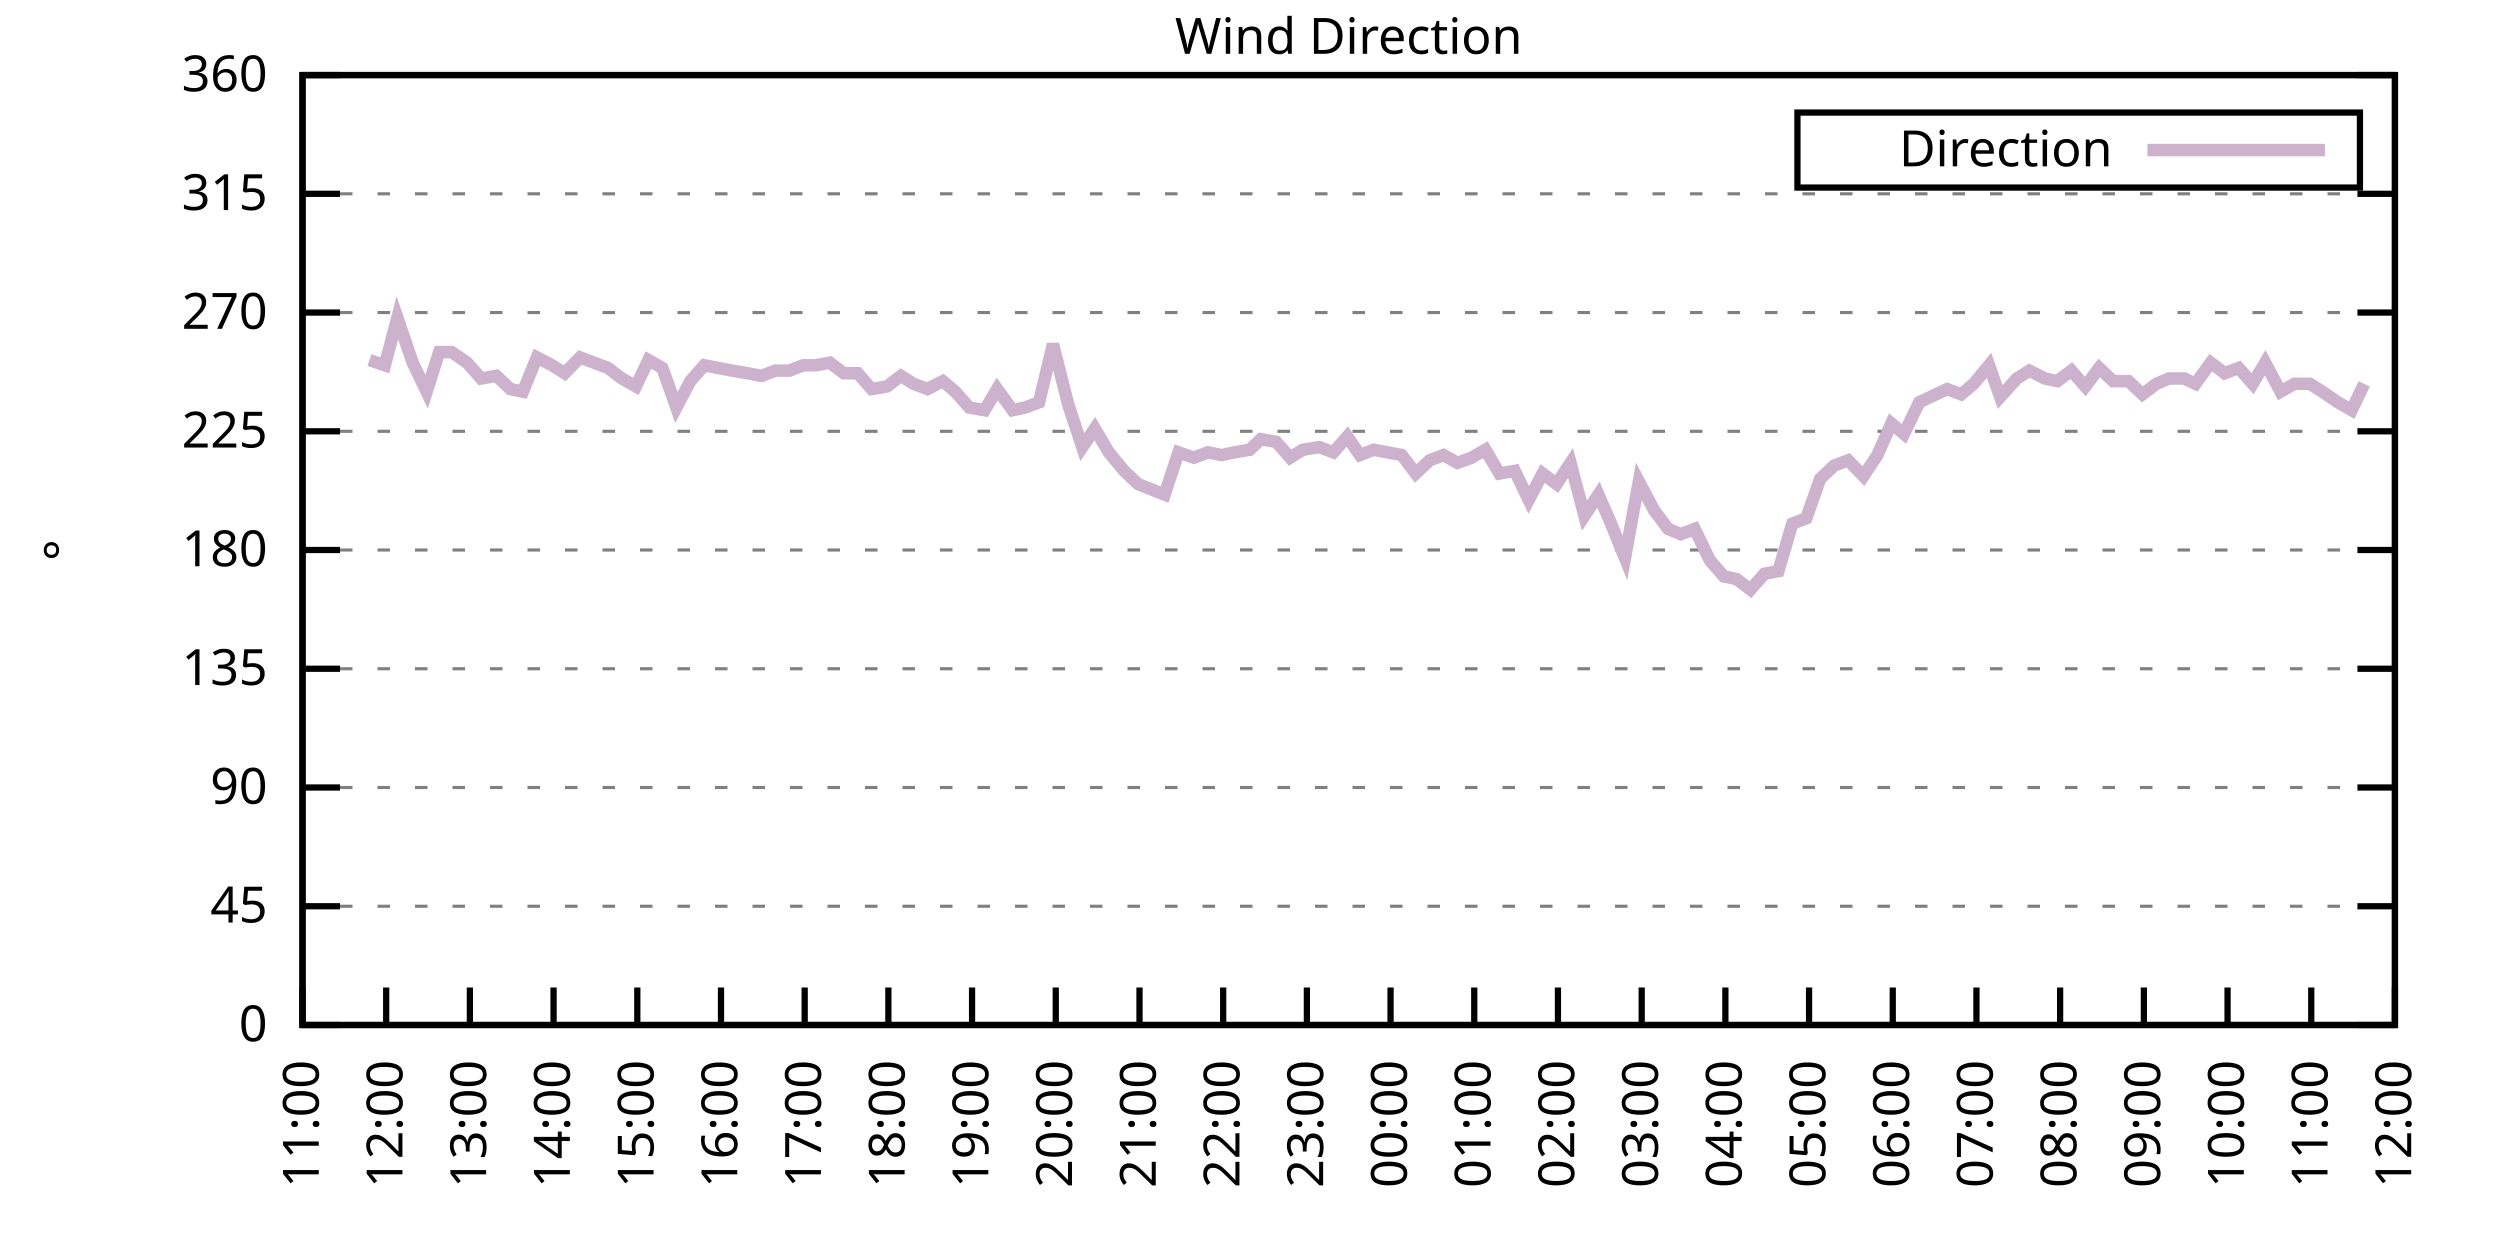
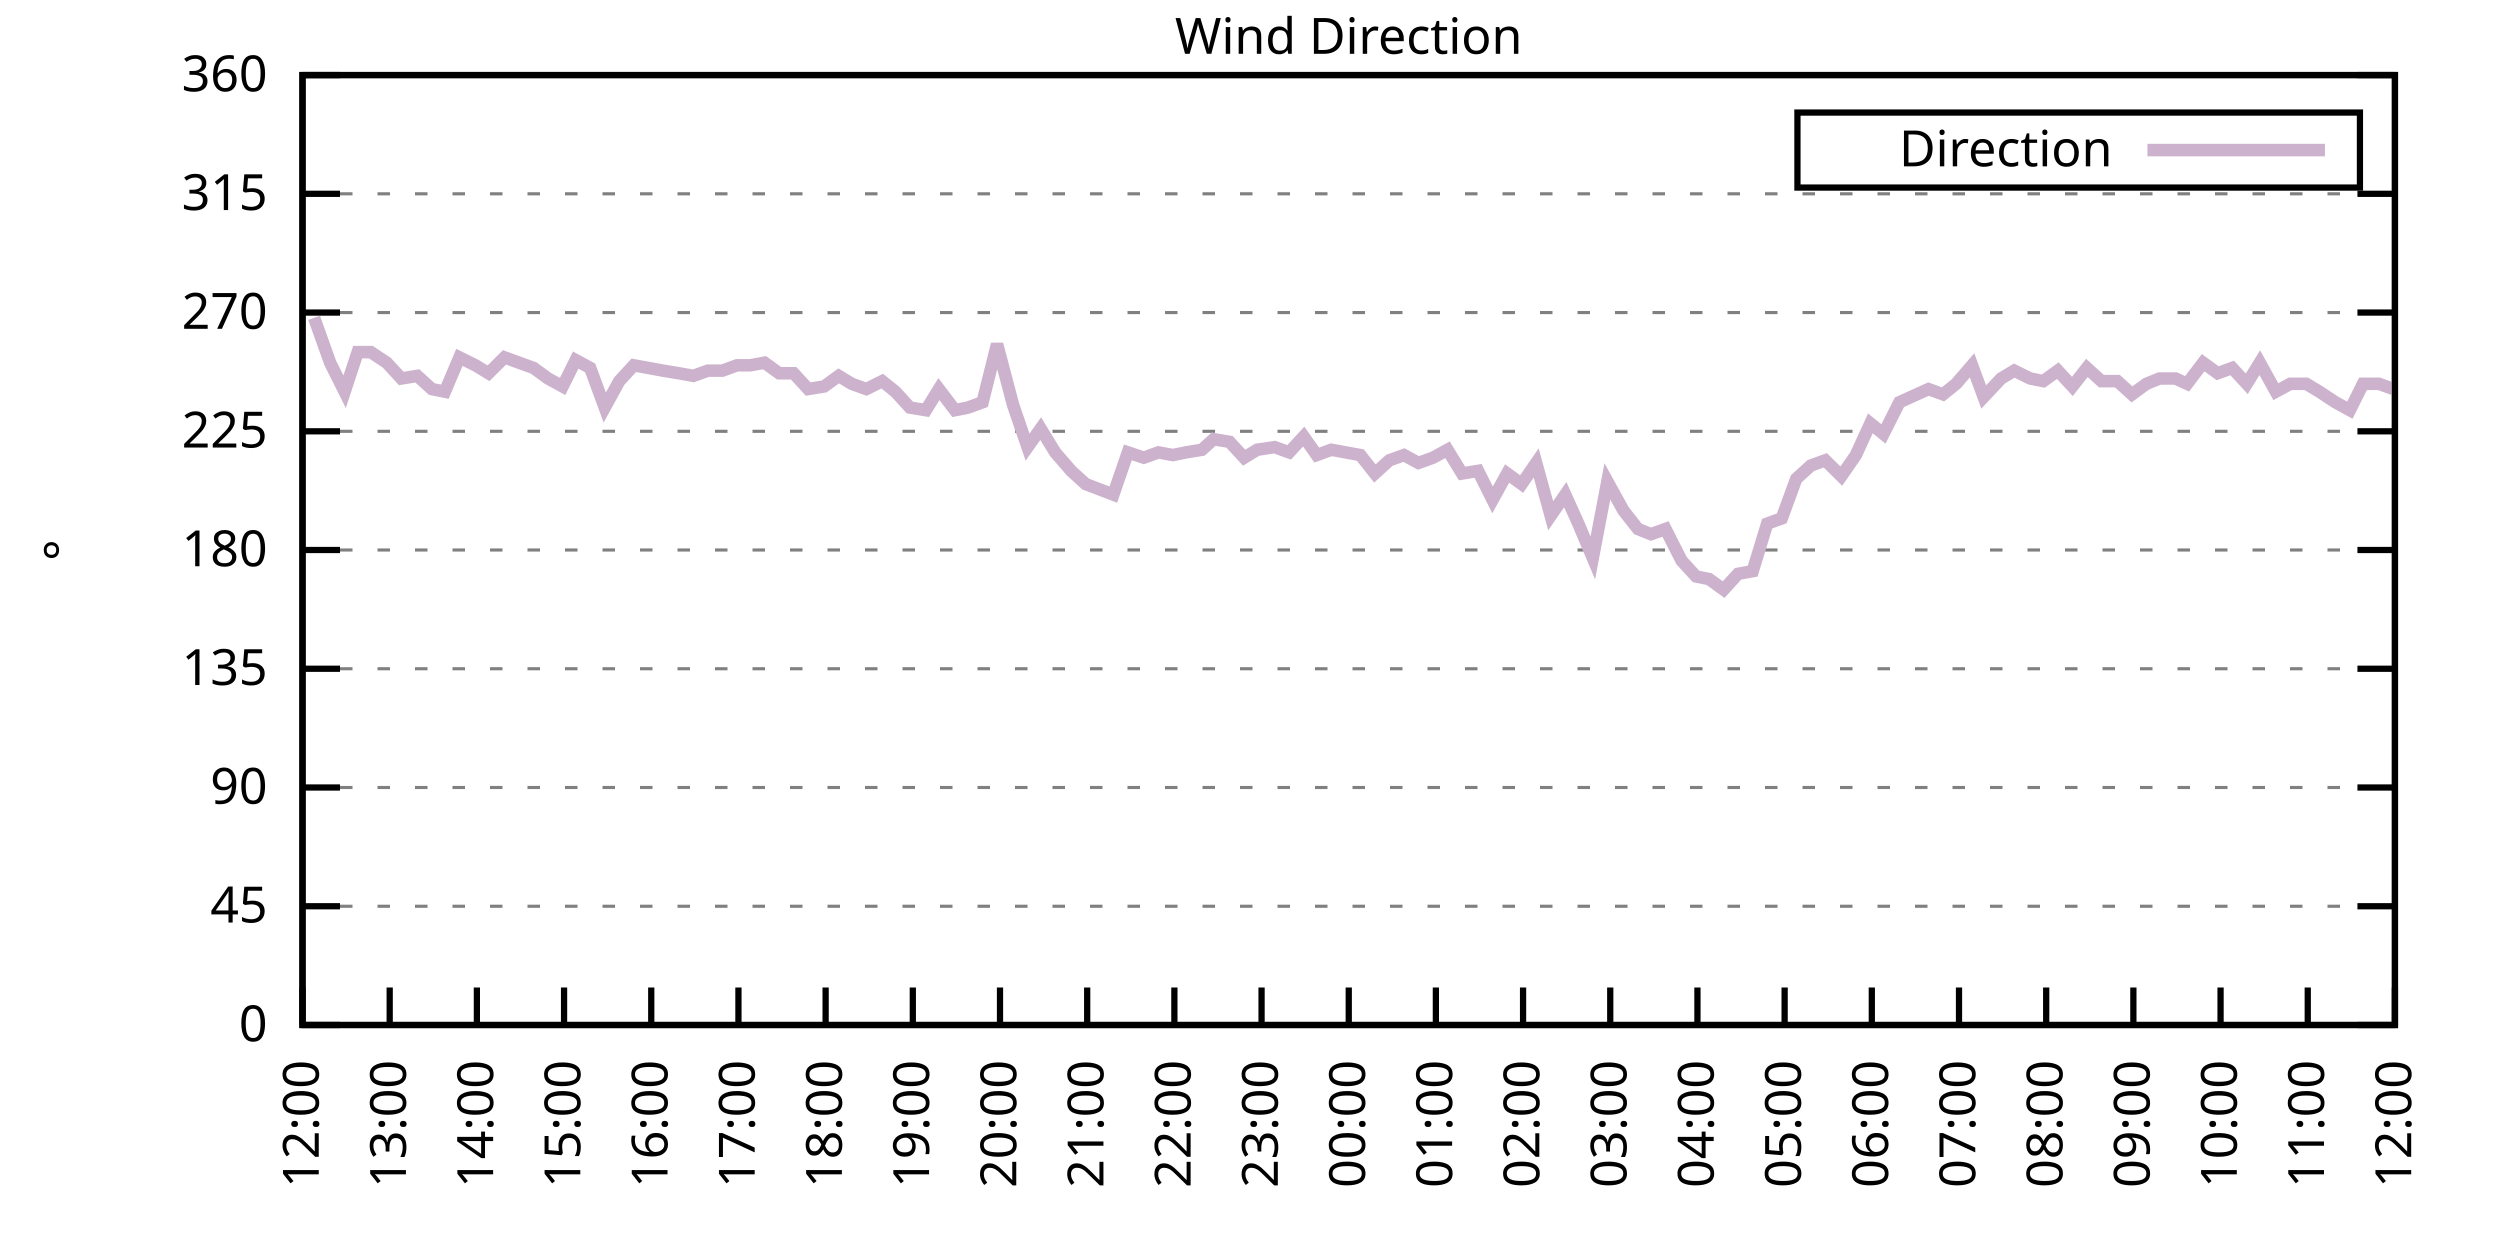
<svg xmlns="http://www.w3.org/2000/svg" xmlns:xlink="http://www.w3.org/1999/xlink" width="400" height="200" viewBox="0 0 400 200">
  <g id="gnuplot_canvas">
    <rect x="0" y="0" width="400" height="200" fill="none" />
    <defs>
      <circle id="gpDot" r="0.5" stroke-width="0.5" stroke="currentColor" />
      <path id="gpPt0" stroke-width="0.333" stroke="currentColor" d="M-1,0 h2 M0,-1 v2" />
      <path id="gpPt1" stroke-width="0.333" stroke="currentColor" d="M-1,-1 L1,1 M1,-1 L-1,1" />
      <path id="gpPt2" stroke-width="0.333" stroke="currentColor" d="M-1,0 L1,0 M0,-1 L0,1 M-1,-1 L1,1 M-1,1 L1,-1" />
      <rect id="gpPt3" stroke-width="0.333" stroke="currentColor" x="-1" y="-1" width="2" height="2" />
      <rect id="gpPt4" stroke-width="0.333" stroke="currentColor" fill="currentColor" x="-1" y="-1" width="2" height="2" />
      <circle id="gpPt5" stroke-width="0.333" stroke="currentColor" cx="0" cy="0" r="1" />
      <use xlink:href="#gpPt5" id="gpPt6" fill="currentColor" stroke="none" />
      <path id="gpPt7" stroke-width="0.333" stroke="currentColor" d="M0,-1.33 L-1.33,0.67 L1.33,0.67 z" />
      <use xlink:href="#gpPt7" id="gpPt8" fill="currentColor" stroke="none" />
      <use xlink:href="#gpPt7" id="gpPt9" stroke="currentColor" transform="rotate(180)" />
      <use xlink:href="#gpPt9" id="gpPt10" fill="currentColor" stroke="none" />
      <use xlink:href="#gpPt3" id="gpPt11" stroke="currentColor" transform="rotate(45)" />
      <use xlink:href="#gpPt11" id="gpPt12" fill="currentColor" stroke="none" />
      <path id="gpPt13" stroke-width="0.333" stroke="currentColor" d="M0,1.330 L1.265,0.411 L0.782,-1.067 L-0.782,-1.076 L-1.265,0.411 z" />
      <use xlink:href="#gpPt13" id="gpPt14" fill="currentColor" stroke="none" />
      <filter id="textbox" filterUnits="objectBoundingBox" x="0" y="0" height="1" width="1">
        <feFlood flood-color="white" flood-opacity="1" result="bgnd" />
        <feComposite in="SourceGraphic" in2="bgnd" operator="atop" />
      </filter>
      <filter id="greybox" filterUnits="objectBoundingBox" x="0" y="0" height="1" width="1">
        <feFlood flood-color="lightgrey" flood-opacity="1" result="grey" />
        <feComposite in="SourceGraphic" in2="grey" operator="atop" />
      </filter>
    </defs>
    <g fill="none" color="white" stroke="currentColor" stroke-width="1.00" stroke-linecap="butt" stroke-linejoin="miter">
</g>
    <g fill="none" color="black" stroke="currentColor" stroke-width="1.00" stroke-linecap="butt" stroke-linejoin="miter">
      <g stroke="none" shape-rendering="crispEdges">
        <polygon fill="rgb(255, 255, 255)" points="48.40,164.00 383.18,164.00 383.18,12.02 48.40,12.02 " />
      </g>
    </g>
    <g fill="none" color="black" stroke="currentColor" stroke-width="1.00" stroke-linecap="butt" stroke-linejoin="miter">
</g>
    <g fill="none" color="black" stroke="black" stroke-width="0.50" stroke-linecap="butt" stroke-linejoin="miter">
</g>
    <g fill="none" color="gray" stroke="currentColor" stroke-width="0.50" stroke-linecap="butt" stroke-linejoin="miter">
      <path stroke="gray" stroke-dasharray="2,4" class="gridline" d="M48.40,164.00 L383.19,164.00  " />
    </g>
    <g fill="none" color="gray" stroke="gray" stroke-width="1.00" stroke-linecap="butt" stroke-linejoin="miter">
</g>
    <g fill="none" color="black" stroke="currentColor" stroke-width="1.00" stroke-linecap="butt" stroke-linejoin="miter">
      <path stroke="black" d="M48.40,164.00 L54.40,164.00 M383.19,164.00 L377.19,164.00  " />
      <g transform="translate(42.80,166.60)" stroke="none" fill="black" font-family="Sans" font-size="8.00" text-anchor="end">
        <text>
          <tspan font-family="Sans"> 0</tspan>
        </text>
      </g>
    </g>
    <g fill="none" color="black" stroke="currentColor" stroke-width="1.00" stroke-linecap="butt" stroke-linejoin="miter">
</g>
    <g fill="none" color="black" stroke="black" stroke-width="0.50" stroke-linecap="butt" stroke-linejoin="miter">
</g>
    <g fill="none" color="gray" stroke="currentColor" stroke-width="0.50" stroke-linecap="butt" stroke-linejoin="miter">
      <path stroke="gray" stroke-dasharray="2,4" class="gridline" d="M48.40,145.00 L383.19,145.00  " />
    </g>
    <g fill="none" color="gray" stroke="gray" stroke-width="1.00" stroke-linecap="butt" stroke-linejoin="miter">
</g>
    <g fill="none" color="black" stroke="currentColor" stroke-width="1.00" stroke-linecap="butt" stroke-linejoin="miter">
      <path stroke="black" d="M48.40,145.00 L54.40,145.00 M383.19,145.00 L377.19,145.00  " />
      <g transform="translate(42.80,147.60)" stroke="none" fill="black" font-family="Sans" font-size="8.00" text-anchor="end">
        <text>
          <tspan font-family="Sans"> 45</tspan>
        </text>
      </g>
    </g>
    <g fill="none" color="black" stroke="currentColor" stroke-width="1.00" stroke-linecap="butt" stroke-linejoin="miter">
</g>
    <g fill="none" color="black" stroke="black" stroke-width="0.50" stroke-linecap="butt" stroke-linejoin="miter">
</g>
    <g fill="none" color="gray" stroke="currentColor" stroke-width="0.50" stroke-linecap="butt" stroke-linejoin="miter">
      <path stroke="gray" stroke-dasharray="2,4" class="gridline" d="M48.40,126.00 L383.19,126.00  " />
    </g>
    <g fill="none" color="gray" stroke="gray" stroke-width="1.00" stroke-linecap="butt" stroke-linejoin="miter">
</g>
    <g fill="none" color="black" stroke="currentColor" stroke-width="1.00" stroke-linecap="butt" stroke-linejoin="miter">
      <path stroke="black" d="M48.40,126.00 L54.40,126.00 M383.19,126.00 L377.19,126.00  " />
      <g transform="translate(42.80,128.60)" stroke="none" fill="black" font-family="Sans" font-size="8.00" text-anchor="end">
        <text>
          <tspan font-family="Sans"> 90</tspan>
        </text>
      </g>
    </g>
    <g fill="none" color="black" stroke="currentColor" stroke-width="1.00" stroke-linecap="butt" stroke-linejoin="miter">
</g>
    <g fill="none" color="black" stroke="black" stroke-width="0.50" stroke-linecap="butt" stroke-linejoin="miter">
</g>
    <g fill="none" color="gray" stroke="currentColor" stroke-width="0.50" stroke-linecap="butt" stroke-linejoin="miter">
      <path stroke="gray" stroke-dasharray="2,4" class="gridline" d="M48.40,107.00 L383.19,107.00  " />
    </g>
    <g fill="none" color="gray" stroke="gray" stroke-width="1.00" stroke-linecap="butt" stroke-linejoin="miter">
</g>
    <g fill="none" color="black" stroke="currentColor" stroke-width="1.00" stroke-linecap="butt" stroke-linejoin="miter">
      <path stroke="black" d="M48.40,107.00 L54.40,107.00 M383.19,107.00 L377.19,107.00  " />
      <g transform="translate(42.80,109.60)" stroke="none" fill="black" font-family="Sans" font-size="8.00" text-anchor="end">
        <text>
          <tspan font-family="Sans"> 135</tspan>
        </text>
      </g>
    </g>
    <g fill="none" color="black" stroke="currentColor" stroke-width="1.00" stroke-linecap="butt" stroke-linejoin="miter">
</g>
    <g fill="none" color="black" stroke="black" stroke-width="0.50" stroke-linecap="butt" stroke-linejoin="miter">
</g>
    <g fill="none" color="gray" stroke="currentColor" stroke-width="0.50" stroke-linecap="butt" stroke-linejoin="miter">
      <path stroke="gray" stroke-dasharray="2,4" class="gridline" d="M48.40,88.00 L383.19,88.00  " />
    </g>
    <g fill="none" color="gray" stroke="gray" stroke-width="1.00" stroke-linecap="butt" stroke-linejoin="miter">
</g>
    <g fill="none" color="black" stroke="currentColor" stroke-width="1.00" stroke-linecap="butt" stroke-linejoin="miter">
      <path stroke="black" d="M48.40,88.00 L54.40,88.00 M383.19,88.00 L377.19,88.00  " />
      <g transform="translate(42.80,90.60)" stroke="none" fill="black" font-family="Sans" font-size="8.00" text-anchor="end">
        <text>
          <tspan font-family="Sans"> 180</tspan>
        </text>
      </g>
    </g>
    <g fill="none" color="black" stroke="currentColor" stroke-width="1.00" stroke-linecap="butt" stroke-linejoin="miter">
</g>
    <g fill="none" color="black" stroke="black" stroke-width="0.50" stroke-linecap="butt" stroke-linejoin="miter">
</g>
    <g fill="none" color="gray" stroke="currentColor" stroke-width="0.50" stroke-linecap="butt" stroke-linejoin="miter">
      <path stroke="gray" stroke-dasharray="2,4" class="gridline" d="M48.40,69.01 L383.19,69.01  " />
    </g>
    <g fill="none" color="gray" stroke="gray" stroke-width="1.00" stroke-linecap="butt" stroke-linejoin="miter">
</g>
    <g fill="none" color="black" stroke="currentColor" stroke-width="1.00" stroke-linecap="butt" stroke-linejoin="miter">
      <path stroke="black" d="M48.40,69.01 L54.40,69.01 M383.19,69.01 L377.19,69.01  " />
      <g transform="translate(42.80,71.61)" stroke="none" fill="black" font-family="Sans" font-size="8.00" text-anchor="end">
        <text>
          <tspan font-family="Sans"> 225</tspan>
        </text>
      </g>
    </g>
    <g fill="none" color="black" stroke="currentColor" stroke-width="1.00" stroke-linecap="butt" stroke-linejoin="miter">
</g>
    <g fill="none" color="black" stroke="black" stroke-width="0.50" stroke-linecap="butt" stroke-linejoin="miter">
</g>
    <g fill="none" color="gray" stroke="currentColor" stroke-width="0.50" stroke-linecap="butt" stroke-linejoin="miter">
      <path stroke="gray" stroke-dasharray="2,4" class="gridline" d="M48.40,50.01 L383.19,50.01  " />
    </g>
    <g fill="none" color="gray" stroke="gray" stroke-width="1.00" stroke-linecap="butt" stroke-linejoin="miter">
</g>
    <g fill="none" color="black" stroke="currentColor" stroke-width="1.00" stroke-linecap="butt" stroke-linejoin="miter">
      <path stroke="black" d="M48.40,50.01 L54.40,50.01 M383.19,50.01 L377.19,50.01  " />
      <g transform="translate(42.80,52.61)" stroke="none" fill="black" font-family="Sans" font-size="8.00" text-anchor="end">
        <text>
          <tspan font-family="Sans"> 270</tspan>
        </text>
      </g>
    </g>
    <g fill="none" color="black" stroke="currentColor" stroke-width="1.00" stroke-linecap="butt" stroke-linejoin="miter">
</g>
    <g fill="none" color="black" stroke="black" stroke-width="0.50" stroke-linecap="butt" stroke-linejoin="miter">
</g>
    <g fill="none" color="gray" stroke="currentColor" stroke-width="0.50" stroke-linecap="butt" stroke-linejoin="miter">
      <path stroke="gray" stroke-dasharray="2,4" class="gridline" d="M48.40,31.01 L383.19,31.01  " />
    </g>
    <g fill="none" color="gray" stroke="gray" stroke-width="1.00" stroke-linecap="butt" stroke-linejoin="miter">
</g>
    <g fill="none" color="black" stroke="currentColor" stroke-width="1.00" stroke-linecap="butt" stroke-linejoin="miter">
      <path stroke="black" d="M48.40,31.01 L54.40,31.01 M383.19,31.01 L377.19,31.01  " />
      <g transform="translate(42.80,33.61)" stroke="none" fill="black" font-family="Sans" font-size="8.00" text-anchor="end">
        <text>
          <tspan font-family="Sans"> 315</tspan>
        </text>
      </g>
    </g>
    <g fill="none" color="black" stroke="currentColor" stroke-width="1.00" stroke-linecap="butt" stroke-linejoin="miter">
</g>
    <g fill="none" color="black" stroke="black" stroke-width="0.50" stroke-linecap="butt" stroke-linejoin="miter">
</g>
    <g fill="none" color="gray" stroke="currentColor" stroke-width="0.50" stroke-linecap="butt" stroke-linejoin="miter">
      <path stroke="gray" stroke-dasharray="2,4" class="gridline" d="M48.40,12.01 L383.19,12.01  " />
    </g>
    <g fill="none" color="gray" stroke="gray" stroke-width="1.00" stroke-linecap="butt" stroke-linejoin="miter">
</g>
    <g fill="none" color="black" stroke="currentColor" stroke-width="1.00" stroke-linecap="butt" stroke-linejoin="miter">
      <path stroke="black" d="M48.40,12.01 L54.40,12.01 M383.19,12.01 L377.19,12.01  " />
      <g transform="translate(42.80,14.61)" stroke="none" fill="black" font-family="Sans" font-size="8.00" text-anchor="end">
        <text>
          <tspan font-family="Sans"> 360</tspan>
        </text>
      </g>
    </g>
    <g fill="none" color="black" stroke="currentColor" stroke-width="1.00" stroke-linecap="butt" stroke-linejoin="miter">
      <path stroke="black" d="M48.40,164.00 L48.40,158.00  " />
      <g transform="translate(51.00,169.60) rotate(270.00)" stroke="none" fill="black" font-family="Sans" font-size="8.00" text-anchor="end">
        <text>
-           <tspan font-family="Sans">11:00</tspan>
-         </text>
-       </g>
-     </g>
-     <g fill="none" color="black" stroke="currentColor" stroke-width="1.00" stroke-linecap="butt" stroke-linejoin="miter">
-       <path stroke="black" d="M61.79,164.00 L61.79,158.00  " />
-       <g transform="translate(64.39,169.60) rotate(270.00)" stroke="none" fill="black" font-family="Sans" font-size="8.00" text-anchor="end">
-         <text>
          <tspan font-family="Sans">12:00</tspan>
        </text>
      </g>
    </g>
    <g fill="none" color="black" stroke="currentColor" stroke-width="1.00" stroke-linecap="butt" stroke-linejoin="miter">
-       <path stroke="black" d="M75.18,164.00 L75.18,158.00  " />
-       <g transform="translate(77.78,169.60) rotate(270.00)" stroke="none" fill="black" font-family="Sans" font-size="8.00" text-anchor="end">
+       <path stroke="black" d="M62.35,164.00 L62.35,158.00  " />
+       <g transform="translate(64.95,169.60) rotate(270.00)" stroke="none" fill="black" font-family="Sans" font-size="8.00" text-anchor="end">
        <text>
          <tspan font-family="Sans">13:00</tspan>
        </text>
      </g>
    </g>
    <g fill="none" color="black" stroke="currentColor" stroke-width="1.00" stroke-linecap="butt" stroke-linejoin="miter">
-       <path stroke="black" d="M88.57,164.00 L88.57,158.00  " />
-       <g transform="translate(91.17,169.60) rotate(270.00)" stroke="none" fill="black" font-family="Sans" font-size="8.00" text-anchor="end">
+       <path stroke="black" d="M76.30,164.00 L76.30,158.00  " />
+       <g transform="translate(78.90,169.60) rotate(270.00)" stroke="none" fill="black" font-family="Sans" font-size="8.00" text-anchor="end">
        <text>
          <tspan font-family="Sans">14:00</tspan>
        </text>
      </g>
    </g>
    <g fill="none" color="black" stroke="currentColor" stroke-width="1.00" stroke-linecap="butt" stroke-linejoin="miter">
-       <path stroke="black" d="M101.97,164.00 L101.97,158.00  " />
-       <g transform="translate(104.57,169.60) rotate(270.00)" stroke="none" fill="black" font-family="Sans" font-size="8.00" text-anchor="end">
+       <path stroke="black" d="M90.25,164.00 L90.25,158.00  " />
+       <g transform="translate(92.85,169.60) rotate(270.00)" stroke="none" fill="black" font-family="Sans" font-size="8.00" text-anchor="end">
        <text>
          <tspan font-family="Sans">15:00</tspan>
        </text>
      </g>
    </g>
    <g fill="none" color="black" stroke="currentColor" stroke-width="1.00" stroke-linecap="butt" stroke-linejoin="miter">
-       <path stroke="black" d="M115.36,164.00 L115.36,158.00  " />
-       <g transform="translate(117.96,169.60) rotate(270.00)" stroke="none" fill="black" font-family="Sans" font-size="8.00" text-anchor="end">
+       <path stroke="black" d="M104.20,164.00 L104.20,158.00  " />
+       <g transform="translate(106.80,169.60) rotate(270.00)" stroke="none" fill="black" font-family="Sans" font-size="8.00" text-anchor="end">
        <text>
          <tspan font-family="Sans">16:00</tspan>
        </text>
      </g>
    </g>
    <g fill="none" color="black" stroke="currentColor" stroke-width="1.00" stroke-linecap="butt" stroke-linejoin="miter">
-       <path stroke="black" d="M128.75,164.00 L128.75,158.00  " />
-       <g transform="translate(131.35,169.60) rotate(270.00)" stroke="none" fill="black" font-family="Sans" font-size="8.00" text-anchor="end">
+       <path stroke="black" d="M118.15,164.00 L118.15,158.00  " />
+       <g transform="translate(120.75,169.60) rotate(270.00)" stroke="none" fill="black" font-family="Sans" font-size="8.00" text-anchor="end">
        <text>
          <tspan font-family="Sans">17:00</tspan>
        </text>
      </g>
    </g>
    <g fill="none" color="black" stroke="currentColor" stroke-width="1.00" stroke-linecap="butt" stroke-linejoin="miter">
-       <path stroke="black" d="M142.14,164.00 L142.14,158.00  " />
-       <g transform="translate(144.74,169.60) rotate(270.00)" stroke="none" fill="black" font-family="Sans" font-size="8.00" text-anchor="end">
+       <path stroke="black" d="M132.10,164.00 L132.10,158.00  " />
+       <g transform="translate(134.70,169.60) rotate(270.00)" stroke="none" fill="black" font-family="Sans" font-size="8.00" text-anchor="end">
        <text>
          <tspan font-family="Sans">18:00</tspan>
        </text>
      </g>
    </g>
    <g fill="none" color="black" stroke="currentColor" stroke-width="1.00" stroke-linecap="butt" stroke-linejoin="miter">
-       <path stroke="black" d="M155.53,164.00 L155.53,158.00  " />
-       <g transform="translate(158.13,169.60) rotate(270.00)" stroke="none" fill="black" font-family="Sans" font-size="8.00" text-anchor="end">
+       <path stroke="black" d="M146.05,164.00 L146.05,158.00  " />
+       <g transform="translate(148.65,169.60) rotate(270.00)" stroke="none" fill="black" font-family="Sans" font-size="8.00" text-anchor="end">
        <text>
          <tspan font-family="Sans">19:00</tspan>
        </text>
      </g>
    </g>
    <g fill="none" color="black" stroke="currentColor" stroke-width="1.00" stroke-linecap="butt" stroke-linejoin="miter">
-       <path stroke="black" d="M168.92,164.00 L168.92,158.00  " />
-       <g transform="translate(171.52,169.60) rotate(270.00)" stroke="none" fill="black" font-family="Sans" font-size="8.00" text-anchor="end">
+       <path stroke="black" d="M160.00,164.00 L160.00,158.00  " />
+       <g transform="translate(162.60,169.60) rotate(270.00)" stroke="none" fill="black" font-family="Sans" font-size="8.00" text-anchor="end">
        <text>
          <tspan font-family="Sans">20:00</tspan>
        </text>
      </g>
    </g>
    <g fill="none" color="black" stroke="currentColor" stroke-width="1.00" stroke-linecap="butt" stroke-linejoin="miter">
-       <path stroke="black" d="M182.32,164.00 L182.32,158.00  " />
-       <g transform="translate(184.92,169.60) rotate(270.00)" stroke="none" fill="black" font-family="Sans" font-size="8.00" text-anchor="end">
+       <path stroke="black" d="M173.95,164.00 L173.95,158.00  " />
+       <g transform="translate(176.55,169.60) rotate(270.00)" stroke="none" fill="black" font-family="Sans" font-size="8.00" text-anchor="end">
        <text>
          <tspan font-family="Sans">21:00</tspan>
        </text>
      </g>
    </g>
    <g fill="none" color="black" stroke="currentColor" stroke-width="1.00" stroke-linecap="butt" stroke-linejoin="miter">
-       <path stroke="black" d="M195.71,164.00 L195.71,158.00  " />
-       <g transform="translate(198.31,169.60) rotate(270.00)" stroke="none" fill="black" font-family="Sans" font-size="8.00" text-anchor="end">
+       <path stroke="black" d="M187.90,164.00 L187.90,158.00  " />
+       <g transform="translate(190.50,169.60) rotate(270.00)" stroke="none" fill="black" font-family="Sans" font-size="8.00" text-anchor="end">
        <text>
          <tspan font-family="Sans">22:00</tspan>
        </text>
      </g>
    </g>
    <g fill="none" color="black" stroke="currentColor" stroke-width="1.00" stroke-linecap="butt" stroke-linejoin="miter">
-       <path stroke="black" d="M209.10,164.00 L209.10,158.00  " />
-       <g transform="translate(211.70,169.60) rotate(270.00)" stroke="none" fill="black" font-family="Sans" font-size="8.00" text-anchor="end">
+       <path stroke="black" d="M201.85,164.00 L201.85,158.00  " />
+       <g transform="translate(204.45,169.60) rotate(270.00)" stroke="none" fill="black" font-family="Sans" font-size="8.00" text-anchor="end">
        <text>
          <tspan font-family="Sans">23:00</tspan>
        </text>
      </g>
    </g>
    <g fill="none" color="black" stroke="currentColor" stroke-width="1.00" stroke-linecap="butt" stroke-linejoin="miter">
-       <path stroke="black" d="M222.49,164.00 L222.49,158.00  " />
-       <g transform="translate(225.09,169.60) rotate(270.00)" stroke="none" fill="black" font-family="Sans" font-size="8.00" text-anchor="end">
+       <path stroke="black" d="M215.80,164.00 L215.80,158.00  " />
+       <g transform="translate(218.40,169.60) rotate(270.00)" stroke="none" fill="black" font-family="Sans" font-size="8.00" text-anchor="end">
        <text>
          <tspan font-family="Sans">00:00</tspan>
        </text>
      </g>
    </g>
    <g fill="none" color="black" stroke="currentColor" stroke-width="1.00" stroke-linecap="butt" stroke-linejoin="miter">
-       <path stroke="black" d="M235.88,164.00 L235.88,158.00  " />
-       <g transform="translate(238.48,169.60) rotate(270.00)" stroke="none" fill="black" font-family="Sans" font-size="8.00" text-anchor="end">
+       <path stroke="black" d="M229.74,164.00 L229.74,158.00  " />
+       <g transform="translate(232.34,169.60) rotate(270.00)" stroke="none" fill="black" font-family="Sans" font-size="8.00" text-anchor="end">
        <text>
          <tspan font-family="Sans">01:00</tspan>
        </text>
      </g>
    </g>
    <g fill="none" color="black" stroke="currentColor" stroke-width="1.00" stroke-linecap="butt" stroke-linejoin="miter">
-       <path stroke="black" d="M249.27,164.00 L249.27,158.00  " />
-       <g transform="translate(251.87,169.60) rotate(270.00)" stroke="none" fill="black" font-family="Sans" font-size="8.00" text-anchor="end">
+       <path stroke="black" d="M243.69,164.00 L243.69,158.00  " />
+       <g transform="translate(246.29,169.60) rotate(270.00)" stroke="none" fill="black" font-family="Sans" font-size="8.00" text-anchor="end">
        <text>
          <tspan font-family="Sans">02:00</tspan>
        </text>
      </g>
    </g>
    <g fill="none" color="black" stroke="currentColor" stroke-width="1.00" stroke-linecap="butt" stroke-linejoin="miter">
-       <path stroke="black" d="M262.67,164.00 L262.67,158.00  " />
-       <g transform="translate(265.27,169.60) rotate(270.00)" stroke="none" fill="black" font-family="Sans" font-size="8.00" text-anchor="end">
+       <path stroke="black" d="M257.64,164.00 L257.64,158.00  " />
+       <g transform="translate(260.24,169.60) rotate(270.00)" stroke="none" fill="black" font-family="Sans" font-size="8.00" text-anchor="end">
        <text>
          <tspan font-family="Sans">03:00</tspan>
        </text>
      </g>
    </g>
    <g fill="none" color="black" stroke="currentColor" stroke-width="1.00" stroke-linecap="butt" stroke-linejoin="miter">
-       <path stroke="black" d="M276.06,164.00 L276.06,158.00  " />
-       <g transform="translate(278.66,169.60) rotate(270.00)" stroke="none" fill="black" font-family="Sans" font-size="8.00" text-anchor="end">
+       <path stroke="black" d="M271.59,164.00 L271.59,158.00  " />
+       <g transform="translate(274.19,169.60) rotate(270.00)" stroke="none" fill="black" font-family="Sans" font-size="8.00" text-anchor="end">
        <text>
          <tspan font-family="Sans">04:00</tspan>
        </text>
      </g>
    </g>
    <g fill="none" color="black" stroke="currentColor" stroke-width="1.00" stroke-linecap="butt" stroke-linejoin="miter">
-       <path stroke="black" d="M289.45,164.00 L289.45,158.00  " />
-       <g transform="translate(292.05,169.60) rotate(270.00)" stroke="none" fill="black" font-family="Sans" font-size="8.00" text-anchor="end">
+       <path stroke="black" d="M285.54,164.00 L285.54,158.00  " />
+       <g transform="translate(288.14,169.60) rotate(270.00)" stroke="none" fill="black" font-family="Sans" font-size="8.00" text-anchor="end">
        <text>
          <tspan font-family="Sans">05:00</tspan>
        </text>
      </g>
    </g>
    <g fill="none" color="black" stroke="currentColor" stroke-width="1.00" stroke-linecap="butt" stroke-linejoin="miter">
-       <path stroke="black" d="M302.84,164.00 L302.84,158.00  " />
-       <g transform="translate(305.44,169.60) rotate(270.00)" stroke="none" fill="black" font-family="Sans" font-size="8.00" text-anchor="end">
+       <path stroke="black" d="M299.49,164.00 L299.49,158.00  " />
+       <g transform="translate(302.09,169.60) rotate(270.00)" stroke="none" fill="black" font-family="Sans" font-size="8.00" text-anchor="end">
        <text>
          <tspan font-family="Sans">06:00</tspan>
        </text>
      </g>
    </g>
    <g fill="none" color="black" stroke="currentColor" stroke-width="1.00" stroke-linecap="butt" stroke-linejoin="miter">
-       <path stroke="black" d="M316.23,164.00 L316.23,158.00  " />
-       <g transform="translate(318.83,169.60) rotate(270.00)" stroke="none" fill="black" font-family="Sans" font-size="8.00" text-anchor="end">
+       <path stroke="black" d="M313.44,164.00 L313.44,158.00  " />
+       <g transform="translate(316.04,169.60) rotate(270.00)" stroke="none" fill="black" font-family="Sans" font-size="8.00" text-anchor="end">
        <text>
          <tspan font-family="Sans">07:00</tspan>
        </text>
      </g>
    </g>
    <g fill="none" color="black" stroke="currentColor" stroke-width="1.00" stroke-linecap="butt" stroke-linejoin="miter">
-       <path stroke="black" d="M329.62,164.00 L329.62,158.00  " />
-       <g transform="translate(332.22,169.60) rotate(270.00)" stroke="none" fill="black" font-family="Sans" font-size="8.00" text-anchor="end">
+       <path stroke="black" d="M327.39,164.00 L327.39,158.00  " />
+       <g transform="translate(329.99,169.60) rotate(270.00)" stroke="none" fill="black" font-family="Sans" font-size="8.00" text-anchor="end">
        <text>
          <tspan font-family="Sans">08:00</tspan>
        </text>
      </g>
    </g>
    <g fill="none" color="black" stroke="currentColor" stroke-width="1.00" stroke-linecap="butt" stroke-linejoin="miter">
-       <path stroke="black" d="M343.02,164.00 L343.02,158.00  " />
-       <g transform="translate(345.62,169.60) rotate(270.00)" stroke="none" fill="black" font-family="Sans" font-size="8.00" text-anchor="end">
+       <path stroke="black" d="M341.34,164.00 L341.34,158.00  " />
+       <g transform="translate(343.94,169.60) rotate(270.00)" stroke="none" fill="black" font-family="Sans" font-size="8.00" text-anchor="end">
        <text>
          <tspan font-family="Sans">09:00</tspan>
        </text>
      </g>
    </g>
    <g fill="none" color="black" stroke="currentColor" stroke-width="1.00" stroke-linecap="butt" stroke-linejoin="miter">
-       <path stroke="black" d="M356.41,164.00 L356.41,158.00  " />
-       <g transform="translate(359.01,169.60) rotate(270.00)" stroke="none" fill="black" font-family="Sans" font-size="8.00" text-anchor="end">
+       <path stroke="black" d="M355.29,164.00 L355.29,158.00  " />
+       <g transform="translate(357.89,169.60) rotate(270.00)" stroke="none" fill="black" font-family="Sans" font-size="8.00" text-anchor="end">
        <text>
          <tspan font-family="Sans">10:00</tspan>
        </text>
      </g>
    </g>
    <g fill="none" color="black" stroke="currentColor" stroke-width="1.00" stroke-linecap="butt" stroke-linejoin="miter">
-       <path stroke="black" d="M369.80,164.00 L369.80,158.00  " />
-       <g transform="translate(372.40,169.60) rotate(270.00)" stroke="none" fill="black" font-family="Sans" font-size="8.00" text-anchor="end">
+       <path stroke="black" d="M369.24,164.00 L369.24,158.00  " />
+       <g transform="translate(371.84,169.60) rotate(270.00)" stroke="none" fill="black" font-family="Sans" font-size="8.00" text-anchor="end">
        <text>
          <tspan font-family="Sans">11:00</tspan>
        </text>
      </g>
    </g>
    <g fill="none" color="black" stroke="currentColor" stroke-width="1.00" stroke-linecap="butt" stroke-linejoin="miter">
      <path stroke="black" d="M383.19,164.00 L383.19,158.00  " />
      <g transform="translate(385.79,169.60) rotate(270.00)" stroke="none" fill="black" font-family="Sans" font-size="8.00" text-anchor="end">
        <text>
          <tspan font-family="Sans">12:00</tspan>
        </text>
      </g>
    </g>
    <g fill="none" color="black" stroke="currentColor" stroke-width="1.00" stroke-linecap="butt" stroke-linejoin="miter">
</g>
    <g fill="none" color="black" stroke="currentColor" stroke-width="1.00" stroke-linecap="butt" stroke-linejoin="miter">
      <path stroke="black" d="M48.40,12.01 L48.40,164.00 L383.19,164.00 L383.19,12.01 L48.40,12.01 Z  " />
    </g>
    <g fill="none" color="black" stroke="currentColor" stroke-width="1.00" stroke-linecap="butt" stroke-linejoin="miter">
</g>
    <g fill="none" color="black" stroke="currentColor" stroke-width="1.00" stroke-linecap="butt" stroke-linejoin="miter">
      <path stroke="black" d="M287.59,30.01 L287.59,18.01 L377.59,18.01 L377.59,30.01 L287.59,30.01 Z  " />
    </g>
    <g id="Wind_direction_plot_1">
      <g fill="none" color="white" stroke="black" stroke-width="2.00" stroke-linecap="butt" stroke-linejoin="miter">
</g>
      <g fill="none" color="black" stroke="currentColor" stroke-width="2.00" stroke-linecap="butt" stroke-linejoin="miter">
        <g transform="translate(337.99,26.61)" stroke="none" fill="black" font-family="Sans" font-size="8.00" text-anchor="end">
          <text>
            <tspan font-family="Sans">Direction</tspan>
          </text>
        </g>
      </g>
      <g fill="none" color="black" stroke="currentColor" stroke-width="2.00" stroke-linecap="butt" stroke-linejoin="miter">
-         <path stroke="rgb(204, 178, 204)" d="M343.59,24.01 L371.99,24.01 M59.11,57.61 L61.57,58.45 L63.58,50.85 L66.03,58.03 L68.26,62.67 L70.27,56.34   L72.28,56.34 L74.74,58.03 L76.97,60.56 L79.42,60.14 L81.66,62.25 L83.66,62.67 L85.90,57.18 L88.35,58.45   L90.36,59.72 L92.82,57.18 L95.05,58.03 L97.28,58.87 L99.51,60.56 L101.74,61.83 L103.75,57.61 L105.98,58.87   L108.22,65.21 L110.45,60.98 L112.68,58.45 L114.91,58.87 L117.14,59.30 L119.60,59.72 L121.83,60.14 L124.06,59.30   L126.29,59.30 L128.53,58.45 L130.54,58.45 L132.77,58.03 L135.00,59.72 L137.23,59.72 L139.46,62.25 L141.92,61.83   L144.15,60.14 L146.16,61.41 L148.39,62.25 L150.85,60.98 L152.85,62.67 L155.09,65.21 L157.54,65.63 L159.55,62.25   L162.01,65.63 L164.01,65.21 L166.25,64.36 L168.48,55.07 L170.93,64.78 L173.17,71.54 L175.17,68.58 L177.41,72.38   L179.86,75.34 L182.09,77.45 L186.33,79.14 L188.57,72.38 L191.02,73.23 L193.25,72.38 L195.48,72.81 L197.49,72.38   L199.95,71.96 L201.73,70.27 L204.19,70.70 L206.42,73.23 L208.43,71.96 L211.11,71.54 L213.34,72.38 L215.57,69.85   L217.58,72.81 L219.81,71.96 L224.28,72.81 L226.51,75.76 L228.74,73.65 L230.97,72.81 L233.20,74.07 L235.44,73.23   L237.67,71.96 L239.90,75.76 L242.36,75.34 L244.59,79.98 L246.82,75.76 L249.05,77.45 L251.28,74.07 L253.51,82.52   L255.75,79.14 L257.76,83.78 L259.99,89.27 L262.22,77.03 L264.67,81.67 L266.91,84.63 L268.92,85.47 L271.15,84.63   L273.60,89.69 L275.83,92.23 L277.84,92.65 L280.07,94.34 L282.31,91.80 L284.54,91.38 L286.77,83.78 L289.00,82.94   L291.23,76.61 L293.47,74.49 L295.70,73.65 L298.15,76.18 L300.39,72.81 L302.62,67.74 L304.63,69.43 L307.08,64.36   L311.54,62.25 L313.78,63.10 L315.79,61.41 L318.24,58.45 L320.03,63.52 L322.70,60.56 L324.71,59.30 L327.17,60.56   L329.18,60.98 L331.41,59.30 L333.64,61.83 L335.87,58.87 L338.10,60.98 L340.56,60.98 L342.79,63.10 L345.02,61.41   L347.03,60.56 L349.49,60.56 L351.27,61.41 L353.73,58.03 L355.96,59.72 L358.19,58.87 L360.42,61.41 L362.43,58.03   L364.89,62.67 L367.12,61.41 L369.58,61.41 L371.58,62.67 L374.04,64.36 L376.27,65.63 L378.28,61.41  " />
+         <path stroke="rgb(204, 178, 204)" d="M343.59,24.01 L371.99,24.01 M50.26,50.85 L52.82,58.03 L55.14,62.67 L57.23,56.34 L59.33,56.34 L61.88,58.03   L64.21,60.56 L66.77,60.14 L69.09,62.25 L71.18,62.67 L73.51,57.18 L76.07,58.45 L78.16,59.72 L80.72,57.18   L83.04,58.03 L85.37,58.87 L87.69,60.56 L90.02,61.83 L92.11,57.61 L94.43,58.87 L96.76,65.21 L99.08,60.98   L101.41,58.45 L103.73,58.87 L106.06,59.30 L108.62,59.72 L110.94,60.14 L113.27,59.30 L115.59,59.30 L117.92,58.45   L120.01,58.45 L122.33,58.03 L124.66,59.72 L126.98,59.72 L129.31,62.25 L131.87,61.83 L134.19,60.14 L136.28,61.41   L138.61,62.25 L141.16,60.98 L143.26,62.67 L145.58,65.21 L148.14,65.63 L150.23,62.25 L152.79,65.63 L154.88,65.21   L157.21,64.36 L159.53,55.07 L162.09,64.78 L164.41,71.54 L166.51,68.58 L168.83,72.38 L171.39,75.34 L173.71,77.45   L178.13,79.14 L180.46,72.38 L183.01,73.23 L185.34,72.38 L187.66,72.81 L189.76,72.38 L192.31,71.96 L194.17,70.27   L196.73,70.70 L199.06,73.23 L201.15,71.96 L203.94,71.54 L206.26,72.38 L208.59,69.85 L210.68,72.81 L213.01,71.96   L217.65,72.81 L219.98,75.76 L222.30,73.65 L224.63,72.81 L226.95,74.07 L229.28,73.23 L231.60,71.96 L233.93,75.76   L236.49,75.34 L238.81,79.98 L241.14,75.76 L243.46,77.45 L245.79,74.07 L248.11,82.52 L250.44,79.14 L252.53,83.78   L254.85,89.27 L257.18,77.03 L259.74,81.67 L262.06,84.63 L264.15,85.47 L266.48,84.63 L269.04,89.69 L271.36,92.23   L273.45,92.65 L275.78,94.34 L278.10,91.80 L280.43,91.38 L282.75,83.78 L285.08,82.94 L287.40,76.61 L289.73,74.49   L292.05,73.65 L294.61,76.18 L296.94,72.81 L299.26,67.74 L301.35,69.43 L303.91,64.36 L308.56,62.25 L310.88,63.10   L312.98,61.41 L315.53,58.45 L317.39,63.52 L320.18,60.56 L322.28,59.30 L324.83,60.56 L326.93,60.98 L329.25,59.30   L331.58,61.83 L333.90,58.87 L336.23,60.98 L338.78,60.98 L341.11,63.10 L343.43,61.41 L345.53,60.56 L348.08,60.56   L349.94,61.41 L352.50,58.03 L354.83,59.72 L357.15,58.87 L359.48,61.41 L361.57,58.03 L364.13,62.67 L366.45,61.41   L369.01,61.41 L371.10,62.67 L373.66,64.36 L375.98,65.63 L378.08,61.41 L380.63,61.41 L382.96,62.25  " />
      </g>
    </g>
    <g fill="none" color="black" stroke="currentColor" stroke-width="2.00" stroke-linecap="butt" stroke-linejoin="miter">
</g>
    <g fill="none" color="black" stroke="black" stroke-width="1.00" stroke-linecap="butt" stroke-linejoin="miter">
</g>
    <g fill="none" color="black" stroke="currentColor" stroke-width="1.00" stroke-linecap="butt" stroke-linejoin="miter">
      <path stroke="black" d="M48.40,12.01 L48.40,164.00 L383.19,164.00 L383.19,12.01 L48.40,12.01 Z  " />
      <g transform="translate(12.80,88.01) rotate(270.00)" stroke="none" fill="black" font-family="Sans" font-size="8.00" text-anchor="middle">
        <text>
          <tspan font-family="Sans">°</tspan>
        </text>
      </g>
    </g>
    <g fill="none" color="black" stroke="currentColor" stroke-width="1.00" stroke-linecap="butt" stroke-linejoin="miter">
</g>
    <g fill="none" color="black" stroke="currentColor" stroke-width="1.00" stroke-linecap="butt" stroke-linejoin="miter">
      <g transform="translate(215.79,8.61)" stroke="none" fill="black" font-family="Sans" font-size="8.00" text-anchor="middle">
        <text>
          <tspan font-family="Sans">Wind Direction</tspan>
        </text>
      </g>
    </g>
    <g fill="none" color="black" stroke="currentColor" stroke-width="1.00" stroke-linecap="butt" stroke-linejoin="miter">
</g>
  </g>
</svg>
